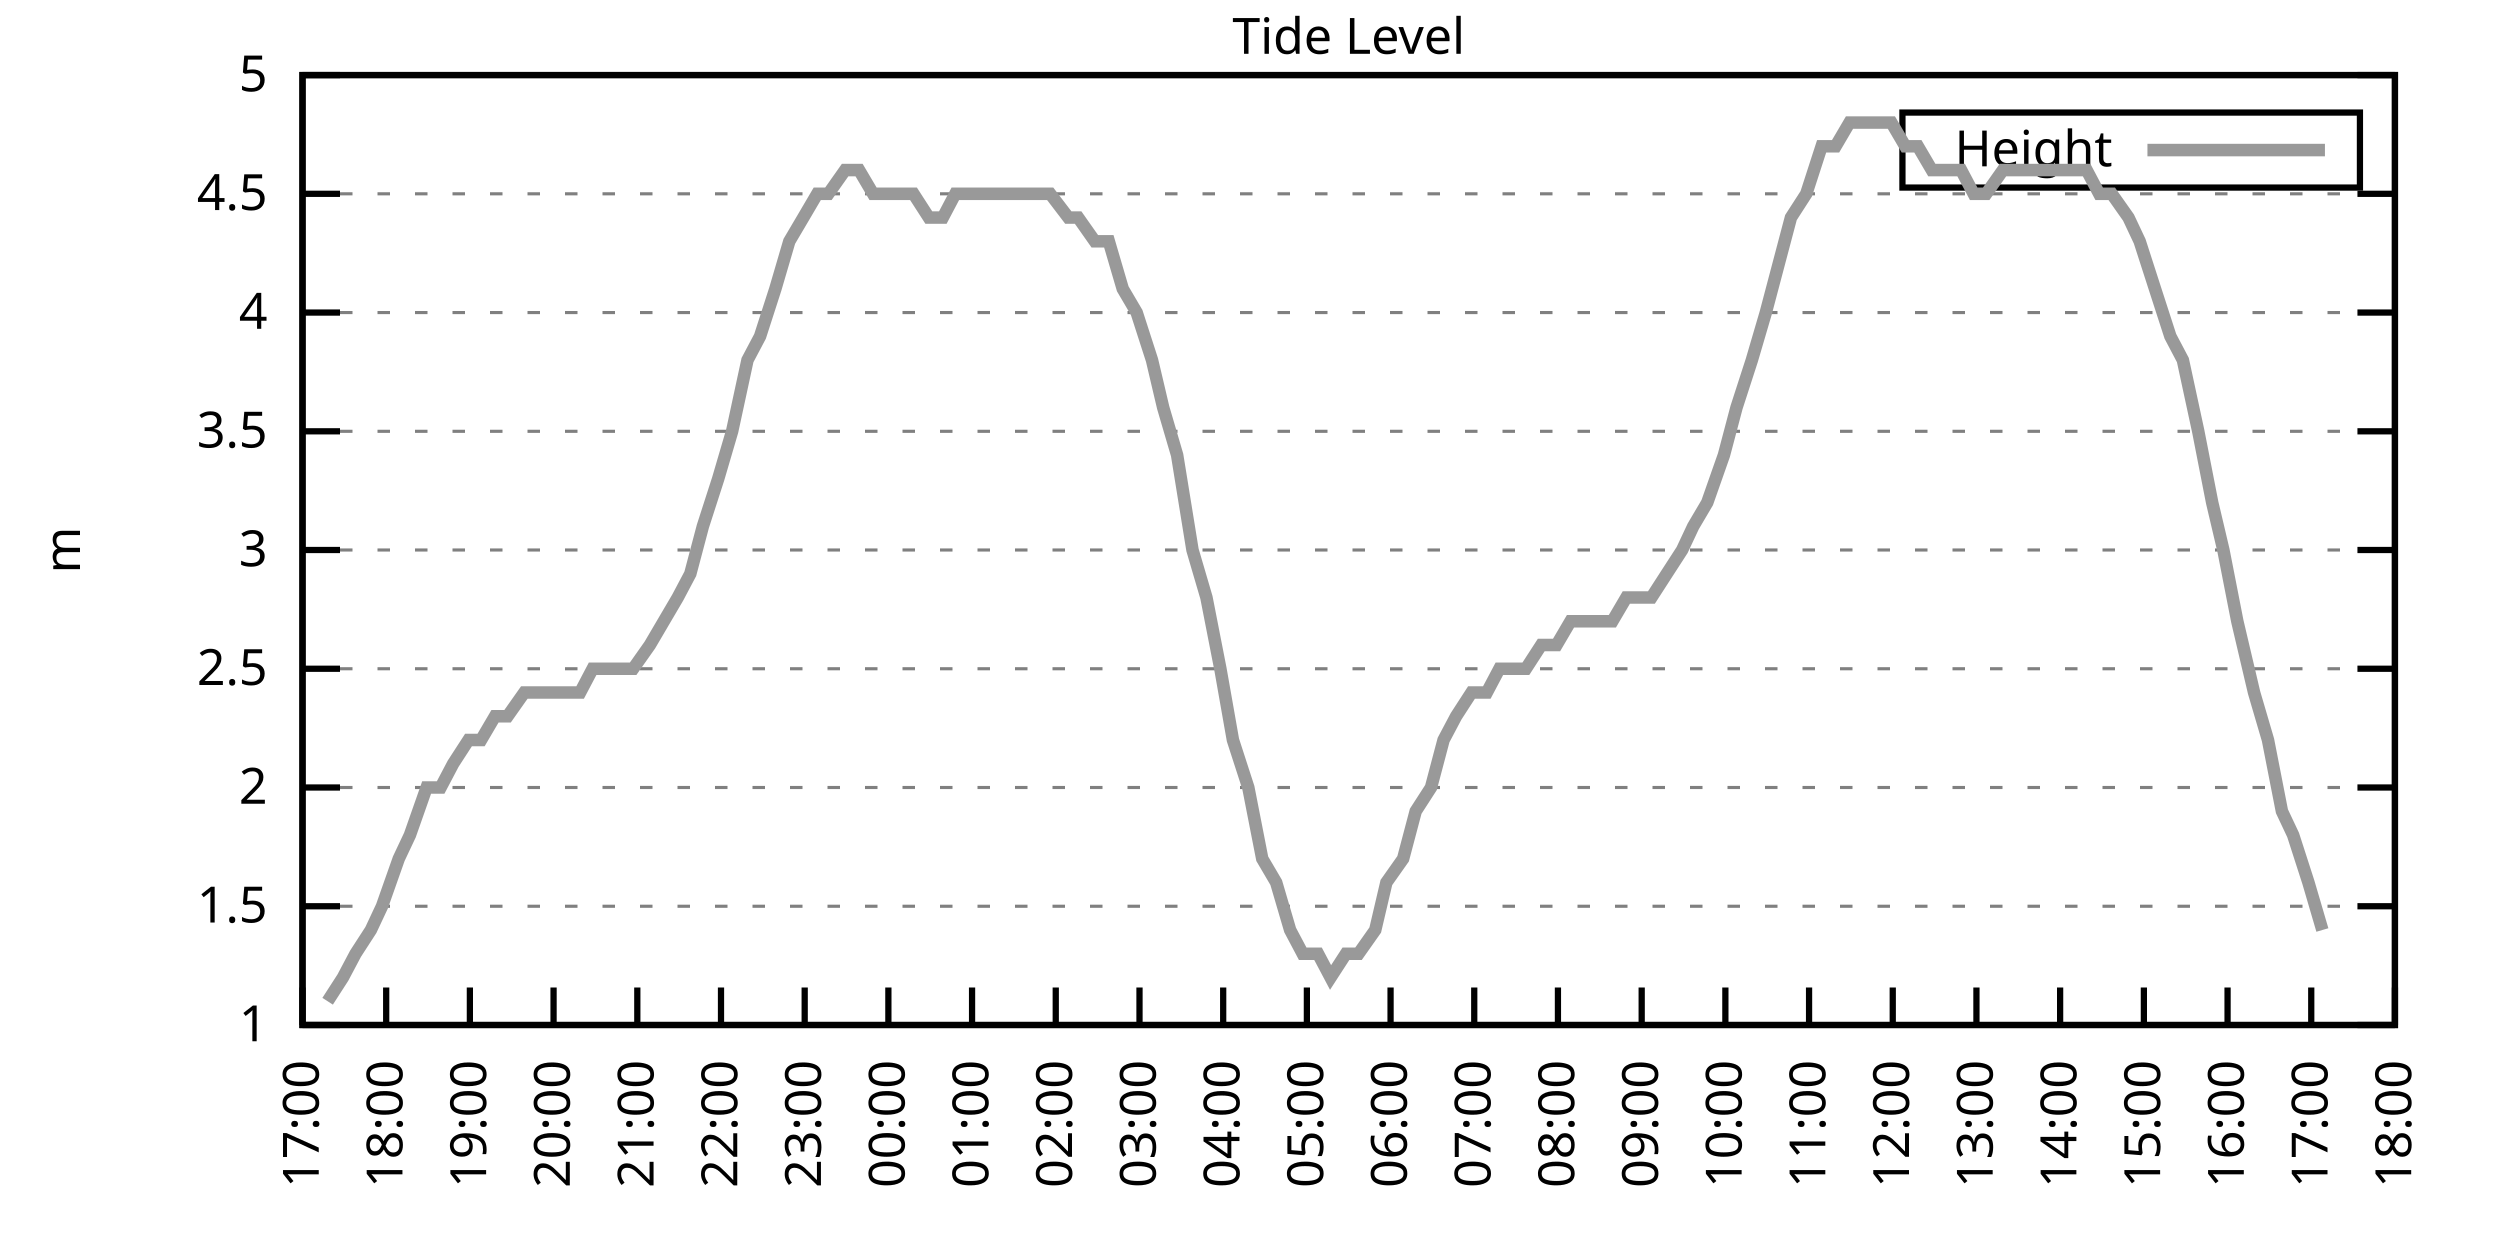
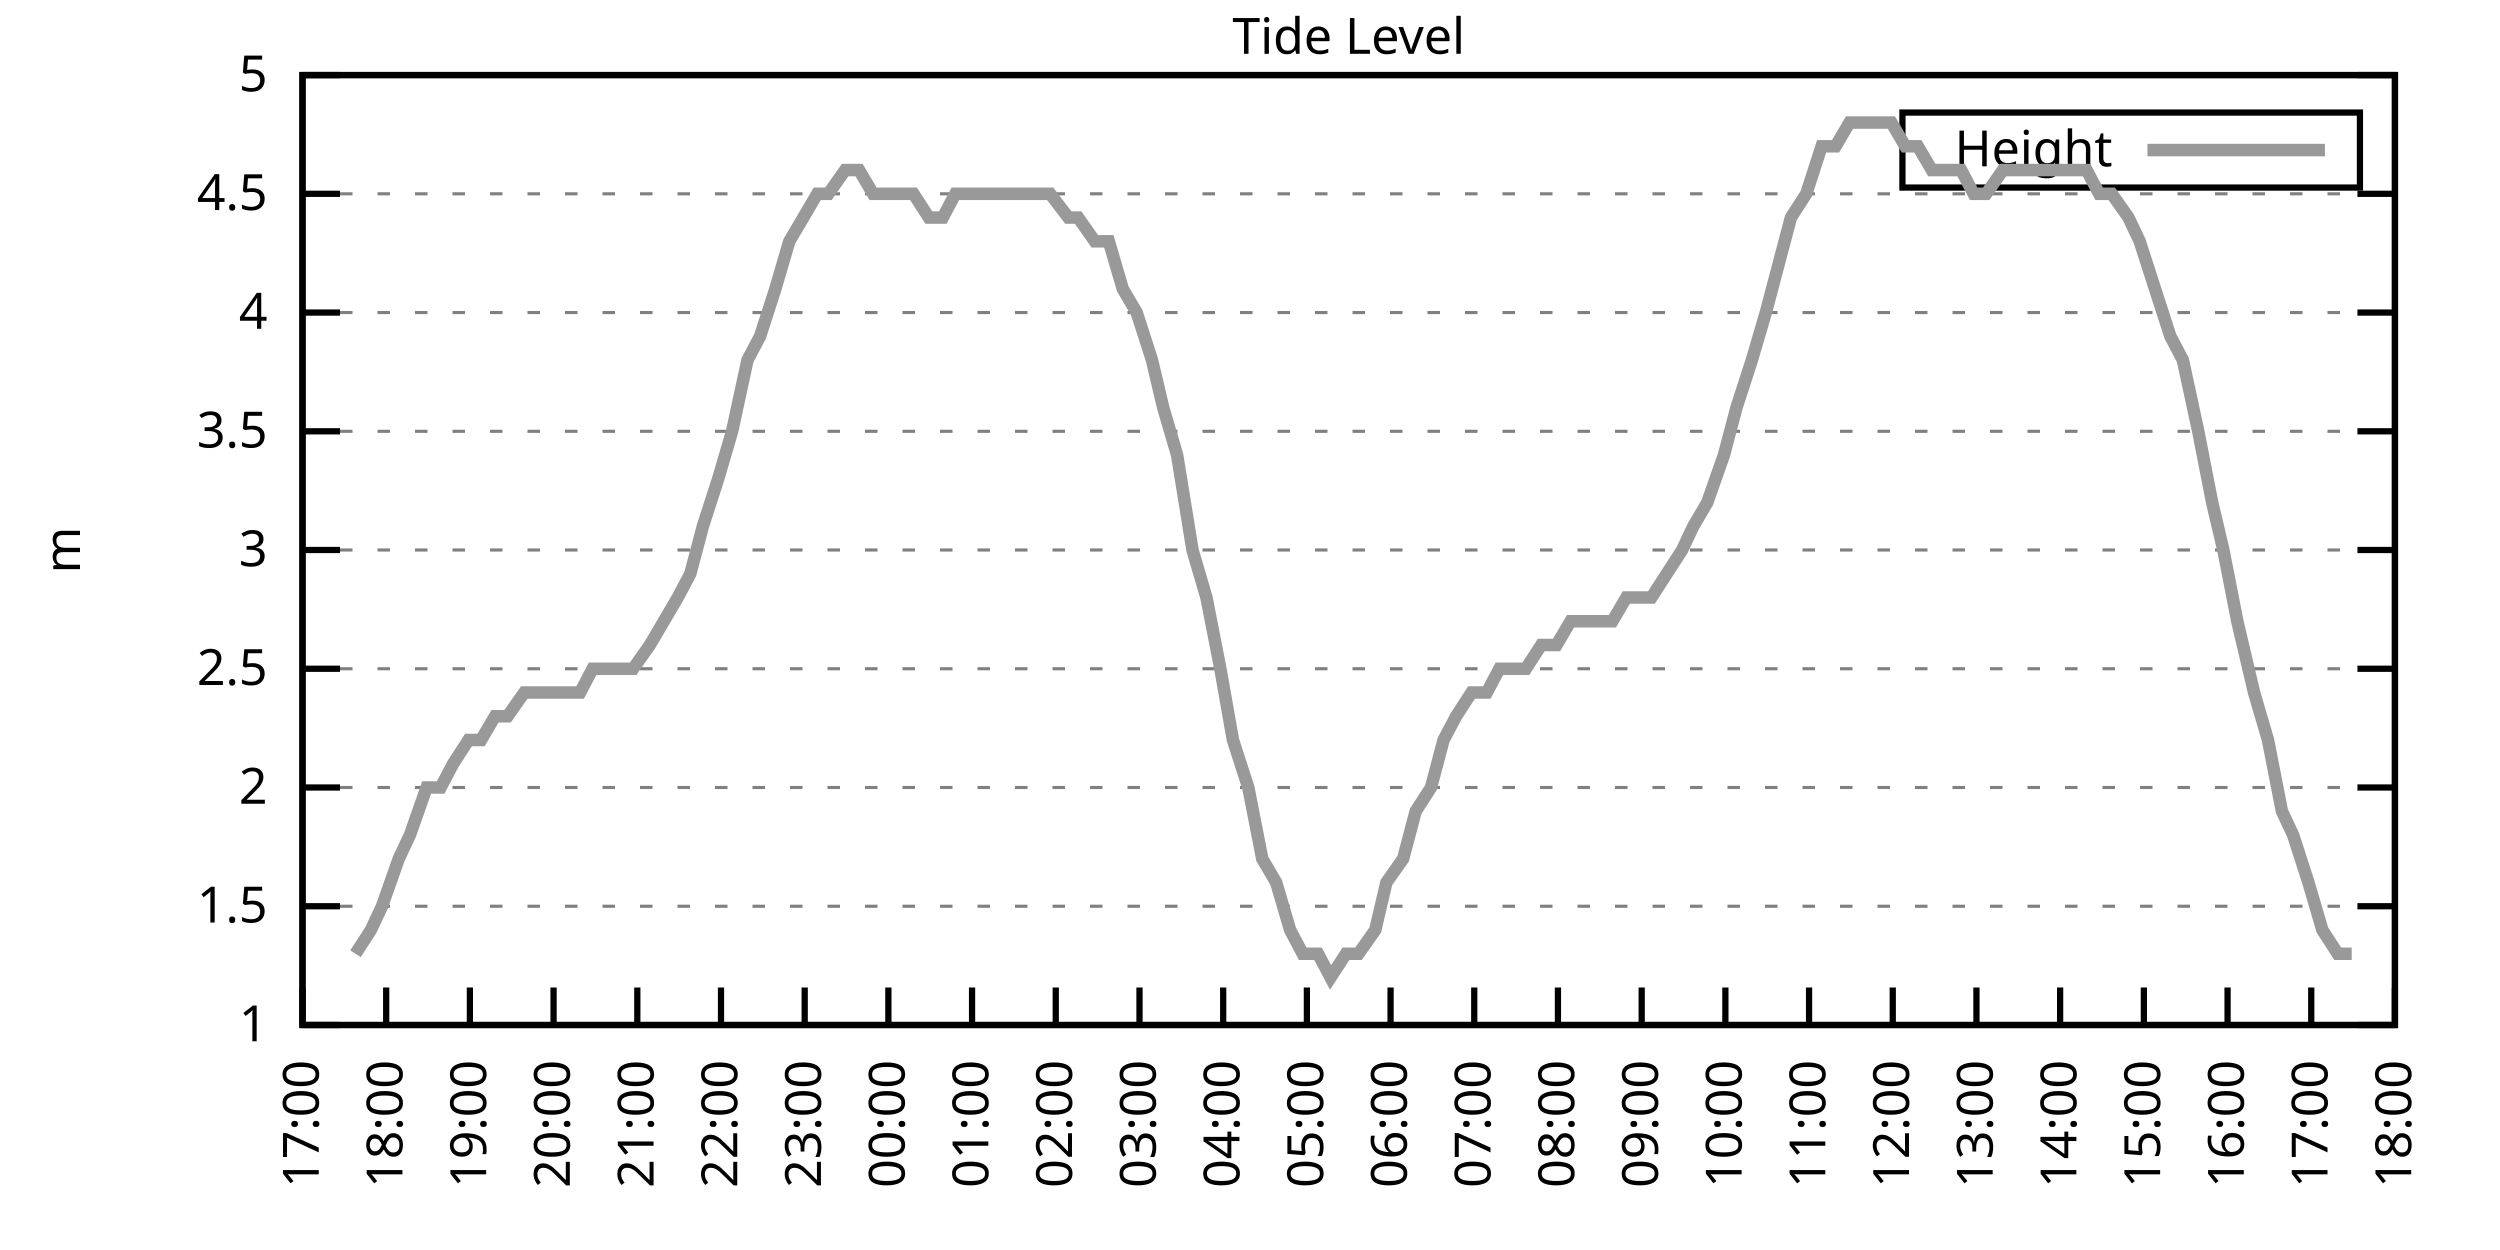
<svg xmlns="http://www.w3.org/2000/svg" xmlns:xlink="http://www.w3.org/1999/xlink" width="400" height="200" viewBox="0 0 400 200">
  <g id="gnuplot_canvas">
    <rect x="0" y="0" width="400" height="200" fill="none" />
    <defs>
      <circle id="gpDot" r="0.5" stroke-width="0.5" stroke="currentColor" />
      <path id="gpPt0" stroke-width="0.333" stroke="currentColor" d="M-1,0 h2 M0,-1 v2" />
      <path id="gpPt1" stroke-width="0.333" stroke="currentColor" d="M-1,-1 L1,1 M1,-1 L-1,1" />
      <path id="gpPt2" stroke-width="0.333" stroke="currentColor" d="M-1,0 L1,0 M0,-1 L0,1 M-1,-1 L1,1 M-1,1 L1,-1" />
      <rect id="gpPt3" stroke-width="0.333" stroke="currentColor" x="-1" y="-1" width="2" height="2" />
      <rect id="gpPt4" stroke-width="0.333" stroke="currentColor" fill="currentColor" x="-1" y="-1" width="2" height="2" />
      <circle id="gpPt5" stroke-width="0.333" stroke="currentColor" cx="0" cy="0" r="1" />
      <use xlink:href="#gpPt5" id="gpPt6" fill="currentColor" stroke="none" />
      <path id="gpPt7" stroke-width="0.333" stroke="currentColor" d="M0,-1.33 L-1.33,0.67 L1.33,0.67 z" />
      <use xlink:href="#gpPt7" id="gpPt8" fill="currentColor" stroke="none" />
      <use xlink:href="#gpPt7" id="gpPt9" stroke="currentColor" transform="rotate(180)" />
      <use xlink:href="#gpPt9" id="gpPt10" fill="currentColor" stroke="none" />
      <use xlink:href="#gpPt3" id="gpPt11" stroke="currentColor" transform="rotate(45)" />
      <use xlink:href="#gpPt11" id="gpPt12" fill="currentColor" stroke="none" />
      <path id="gpPt13" stroke-width="0.333" stroke="currentColor" d="M0,1.330 L1.265,0.411 L0.782,-1.067 L-0.782,-1.076 L-1.265,0.411 z" />
      <use xlink:href="#gpPt13" id="gpPt14" fill="currentColor" stroke="none" />
      <filter id="textbox" filterUnits="objectBoundingBox" x="0" y="0" height="1" width="1">
        <feFlood flood-color="white" flood-opacity="1" result="bgnd" />
        <feComposite in="SourceGraphic" in2="bgnd" operator="atop" />
      </filter>
      <filter id="greybox" filterUnits="objectBoundingBox" x="0" y="0" height="1" width="1">
        <feFlood flood-color="lightgrey" flood-opacity="1" result="grey" />
        <feComposite in="SourceGraphic" in2="grey" operator="atop" />
      </filter>
    </defs>
    <g fill="none" color="white" stroke="currentColor" stroke-width="1.00" stroke-linecap="butt" stroke-linejoin="miter">
</g>
    <g fill="none" color="black" stroke="currentColor" stroke-width="1.00" stroke-linecap="butt" stroke-linejoin="miter">
      <g stroke="none" shape-rendering="crispEdges">
        <polygon fill="rgb(255, 255, 255)" points="48.40,164.00 383.18,164.00 383.18,12.02 48.40,12.02 " />
      </g>
    </g>
    <g fill="none" color="black" stroke="currentColor" stroke-width="1.00" stroke-linecap="butt" stroke-linejoin="miter">
</g>
    <g fill="none" color="black" stroke="black" stroke-width="0.50" stroke-linecap="butt" stroke-linejoin="miter">
</g>
    <g fill="none" color="gray" stroke="currentColor" stroke-width="0.50" stroke-linecap="butt" stroke-linejoin="miter">
      <path stroke="gray" stroke-dasharray="2,4" class="gridline" d="M48.40,164.00 L383.19,164.00  " />
    </g>
    <g fill="none" color="gray" stroke="gray" stroke-width="1.00" stroke-linecap="butt" stroke-linejoin="miter">
</g>
    <g fill="none" color="black" stroke="currentColor" stroke-width="1.00" stroke-linecap="butt" stroke-linejoin="miter">
      <path stroke="black" d="M48.40,164.00 L54.40,164.00 M383.19,164.00 L377.19,164.00  " />
      <g transform="translate(42.80,166.60)" stroke="none" fill="black" font-family="Sans" font-size="8.00" text-anchor="end">
        <text>
          <tspan font-family="Sans"> 1</tspan>
        </text>
      </g>
    </g>
    <g fill="none" color="black" stroke="currentColor" stroke-width="1.00" stroke-linecap="butt" stroke-linejoin="miter">
</g>
    <g fill="none" color="black" stroke="black" stroke-width="0.50" stroke-linecap="butt" stroke-linejoin="miter">
</g>
    <g fill="none" color="gray" stroke="currentColor" stroke-width="0.50" stroke-linecap="butt" stroke-linejoin="miter">
      <path stroke="gray" stroke-dasharray="2,4" class="gridline" d="M48.40,145.00 L383.19,145.00  " />
    </g>
    <g fill="none" color="gray" stroke="gray" stroke-width="1.00" stroke-linecap="butt" stroke-linejoin="miter">
</g>
    <g fill="none" color="black" stroke="currentColor" stroke-width="1.00" stroke-linecap="butt" stroke-linejoin="miter">
      <path stroke="black" d="M48.40,145.00 L54.40,145.00 M383.19,145.00 L377.19,145.00  " />
      <g transform="translate(42.80,147.60)" stroke="none" fill="black" font-family="Sans" font-size="8.00" text-anchor="end">
        <text>
          <tspan font-family="Sans"> 1.5</tspan>
        </text>
      </g>
    </g>
    <g fill="none" color="black" stroke="currentColor" stroke-width="1.00" stroke-linecap="butt" stroke-linejoin="miter">
</g>
    <g fill="none" color="black" stroke="black" stroke-width="0.50" stroke-linecap="butt" stroke-linejoin="miter">
</g>
    <g fill="none" color="gray" stroke="currentColor" stroke-width="0.50" stroke-linecap="butt" stroke-linejoin="miter">
      <path stroke="gray" stroke-dasharray="2,4" class="gridline" d="M48.40,126.00 L383.19,126.00  " />
    </g>
    <g fill="none" color="gray" stroke="gray" stroke-width="1.00" stroke-linecap="butt" stroke-linejoin="miter">
</g>
    <g fill="none" color="black" stroke="currentColor" stroke-width="1.00" stroke-linecap="butt" stroke-linejoin="miter">
      <path stroke="black" d="M48.40,126.00 L54.40,126.00 M383.19,126.00 L377.19,126.00  " />
      <g transform="translate(42.80,128.60)" stroke="none" fill="black" font-family="Sans" font-size="8.00" text-anchor="end">
        <text>
          <tspan font-family="Sans"> 2</tspan>
        </text>
      </g>
    </g>
    <g fill="none" color="black" stroke="currentColor" stroke-width="1.00" stroke-linecap="butt" stroke-linejoin="miter">
</g>
    <g fill="none" color="black" stroke="black" stroke-width="0.50" stroke-linecap="butt" stroke-linejoin="miter">
</g>
    <g fill="none" color="gray" stroke="currentColor" stroke-width="0.50" stroke-linecap="butt" stroke-linejoin="miter">
      <path stroke="gray" stroke-dasharray="2,4" class="gridline" d="M48.40,107.00 L383.19,107.00  " />
    </g>
    <g fill="none" color="gray" stroke="gray" stroke-width="1.00" stroke-linecap="butt" stroke-linejoin="miter">
</g>
    <g fill="none" color="black" stroke="currentColor" stroke-width="1.00" stroke-linecap="butt" stroke-linejoin="miter">
      <path stroke="black" d="M48.40,107.00 L54.40,107.00 M383.19,107.00 L377.19,107.00  " />
      <g transform="translate(42.80,109.60)" stroke="none" fill="black" font-family="Sans" font-size="8.00" text-anchor="end">
        <text>
          <tspan font-family="Sans"> 2.5</tspan>
        </text>
      </g>
    </g>
    <g fill="none" color="black" stroke="currentColor" stroke-width="1.00" stroke-linecap="butt" stroke-linejoin="miter">
</g>
    <g fill="none" color="black" stroke="black" stroke-width="0.50" stroke-linecap="butt" stroke-linejoin="miter">
</g>
    <g fill="none" color="gray" stroke="currentColor" stroke-width="0.50" stroke-linecap="butt" stroke-linejoin="miter">
      <path stroke="gray" stroke-dasharray="2,4" class="gridline" d="M48.40,88.00 L383.19,88.00  " />
    </g>
    <g fill="none" color="gray" stroke="gray" stroke-width="1.00" stroke-linecap="butt" stroke-linejoin="miter">
</g>
    <g fill="none" color="black" stroke="currentColor" stroke-width="1.00" stroke-linecap="butt" stroke-linejoin="miter">
      <path stroke="black" d="M48.40,88.00 L54.40,88.00 M383.19,88.00 L377.19,88.00  " />
      <g transform="translate(42.80,90.60)" stroke="none" fill="black" font-family="Sans" font-size="8.00" text-anchor="end">
        <text>
          <tspan font-family="Sans"> 3</tspan>
        </text>
      </g>
    </g>
    <g fill="none" color="black" stroke="currentColor" stroke-width="1.00" stroke-linecap="butt" stroke-linejoin="miter">
</g>
    <g fill="none" color="black" stroke="black" stroke-width="0.50" stroke-linecap="butt" stroke-linejoin="miter">
</g>
    <g fill="none" color="gray" stroke="currentColor" stroke-width="0.50" stroke-linecap="butt" stroke-linejoin="miter">
      <path stroke="gray" stroke-dasharray="2,4" class="gridline" d="M48.40,69.01 L383.19,69.01  " />
    </g>
    <g fill="none" color="gray" stroke="gray" stroke-width="1.00" stroke-linecap="butt" stroke-linejoin="miter">
</g>
    <g fill="none" color="black" stroke="currentColor" stroke-width="1.00" stroke-linecap="butt" stroke-linejoin="miter">
      <path stroke="black" d="M48.40,69.01 L54.40,69.01 M383.19,69.01 L377.19,69.01  " />
      <g transform="translate(42.80,71.61)" stroke="none" fill="black" font-family="Sans" font-size="8.00" text-anchor="end">
        <text>
          <tspan font-family="Sans"> 3.5</tspan>
        </text>
      </g>
    </g>
    <g fill="none" color="black" stroke="currentColor" stroke-width="1.00" stroke-linecap="butt" stroke-linejoin="miter">
</g>
    <g fill="none" color="black" stroke="black" stroke-width="0.50" stroke-linecap="butt" stroke-linejoin="miter">
</g>
    <g fill="none" color="gray" stroke="currentColor" stroke-width="0.50" stroke-linecap="butt" stroke-linejoin="miter">
      <path stroke="gray" stroke-dasharray="2,4" class="gridline" d="M48.40,50.01 L383.19,50.01  " />
    </g>
    <g fill="none" color="gray" stroke="gray" stroke-width="1.00" stroke-linecap="butt" stroke-linejoin="miter">
</g>
    <g fill="none" color="black" stroke="currentColor" stroke-width="1.00" stroke-linecap="butt" stroke-linejoin="miter">
      <path stroke="black" d="M48.40,50.01 L54.40,50.01 M383.19,50.01 L377.19,50.01  " />
      <g transform="translate(42.80,52.61)" stroke="none" fill="black" font-family="Sans" font-size="8.00" text-anchor="end">
        <text>
          <tspan font-family="Sans"> 4</tspan>
        </text>
      </g>
    </g>
    <g fill="none" color="black" stroke="currentColor" stroke-width="1.00" stroke-linecap="butt" stroke-linejoin="miter">
</g>
    <g fill="none" color="black" stroke="black" stroke-width="0.50" stroke-linecap="butt" stroke-linejoin="miter">
</g>
    <g fill="none" color="gray" stroke="currentColor" stroke-width="0.50" stroke-linecap="butt" stroke-linejoin="miter">
      <path stroke="gray" stroke-dasharray="2,4" class="gridline" d="M48.40,31.01 L383.19,31.01  " />
    </g>
    <g fill="none" color="gray" stroke="gray" stroke-width="1.00" stroke-linecap="butt" stroke-linejoin="miter">
</g>
    <g fill="none" color="black" stroke="currentColor" stroke-width="1.00" stroke-linecap="butt" stroke-linejoin="miter">
      <path stroke="black" d="M48.40,31.01 L54.40,31.01 M383.19,31.01 L377.19,31.01  " />
      <g transform="translate(42.80,33.61)" stroke="none" fill="black" font-family="Sans" font-size="8.00" text-anchor="end">
        <text>
          <tspan font-family="Sans"> 4.5</tspan>
        </text>
      </g>
    </g>
    <g fill="none" color="black" stroke="currentColor" stroke-width="1.00" stroke-linecap="butt" stroke-linejoin="miter">
</g>
    <g fill="none" color="black" stroke="black" stroke-width="0.50" stroke-linecap="butt" stroke-linejoin="miter">
</g>
    <g fill="none" color="gray" stroke="currentColor" stroke-width="0.50" stroke-linecap="butt" stroke-linejoin="miter">
      <path stroke="gray" stroke-dasharray="2,4" class="gridline" d="M48.40,12.01 L383.19,12.01  " />
    </g>
    <g fill="none" color="gray" stroke="gray" stroke-width="1.00" stroke-linecap="butt" stroke-linejoin="miter">
</g>
    <g fill="none" color="black" stroke="currentColor" stroke-width="1.00" stroke-linecap="butt" stroke-linejoin="miter">
      <path stroke="black" d="M48.40,12.01 L54.40,12.01 M383.19,12.01 L377.19,12.01  " />
      <g transform="translate(42.80,14.61)" stroke="none" fill="black" font-family="Sans" font-size="8.00" text-anchor="end">
        <text>
          <tspan font-family="Sans"> 5</tspan>
        </text>
      </g>
    </g>
    <g fill="none" color="black" stroke="currentColor" stroke-width="1.00" stroke-linecap="butt" stroke-linejoin="miter">
      <path stroke="black" d="M48.40,164.00 L48.40,158.00  " />
      <g transform="translate(51.00,169.60) rotate(270.00)" stroke="none" fill="black" font-family="Sans" font-size="8.00" text-anchor="end">
        <text>
          <tspan font-family="Sans">17:00</tspan>
        </text>
      </g>
    </g>
    <g fill="none" color="black" stroke="currentColor" stroke-width="1.00" stroke-linecap="butt" stroke-linejoin="miter">
      <path stroke="black" d="M61.79,164.00 L61.79,158.00  " />
      <g transform="translate(64.39,169.60) rotate(270.00)" stroke="none" fill="black" font-family="Sans" font-size="8.00" text-anchor="end">
        <text>
          <tspan font-family="Sans">18:00</tspan>
        </text>
      </g>
    </g>
    <g fill="none" color="black" stroke="currentColor" stroke-width="1.00" stroke-linecap="butt" stroke-linejoin="miter">
      <path stroke="black" d="M75.18,164.00 L75.18,158.00  " />
      <g transform="translate(77.78,169.60) rotate(270.00)" stroke="none" fill="black" font-family="Sans" font-size="8.00" text-anchor="end">
        <text>
          <tspan font-family="Sans">19:00</tspan>
        </text>
      </g>
    </g>
    <g fill="none" color="black" stroke="currentColor" stroke-width="1.00" stroke-linecap="butt" stroke-linejoin="miter">
      <path stroke="black" d="M88.57,164.00 L88.57,158.00  " />
      <g transform="translate(91.17,169.60) rotate(270.00)" stroke="none" fill="black" font-family="Sans" font-size="8.00" text-anchor="end">
        <text>
          <tspan font-family="Sans">20:00</tspan>
        </text>
      </g>
    </g>
    <g fill="none" color="black" stroke="currentColor" stroke-width="1.00" stroke-linecap="butt" stroke-linejoin="miter">
      <path stroke="black" d="M101.97,164.00 L101.97,158.00  " />
      <g transform="translate(104.57,169.60) rotate(270.00)" stroke="none" fill="black" font-family="Sans" font-size="8.00" text-anchor="end">
        <text>
          <tspan font-family="Sans">21:00</tspan>
        </text>
      </g>
    </g>
    <g fill="none" color="black" stroke="currentColor" stroke-width="1.00" stroke-linecap="butt" stroke-linejoin="miter">
      <path stroke="black" d="M115.36,164.00 L115.36,158.00  " />
      <g transform="translate(117.96,169.60) rotate(270.00)" stroke="none" fill="black" font-family="Sans" font-size="8.00" text-anchor="end">
        <text>
          <tspan font-family="Sans">22:00</tspan>
        </text>
      </g>
    </g>
    <g fill="none" color="black" stroke="currentColor" stroke-width="1.00" stroke-linecap="butt" stroke-linejoin="miter">
      <path stroke="black" d="M128.75,164.00 L128.75,158.00  " />
      <g transform="translate(131.35,169.60) rotate(270.00)" stroke="none" fill="black" font-family="Sans" font-size="8.00" text-anchor="end">
        <text>
          <tspan font-family="Sans">23:00</tspan>
        </text>
      </g>
    </g>
    <g fill="none" color="black" stroke="currentColor" stroke-width="1.00" stroke-linecap="butt" stroke-linejoin="miter">
      <path stroke="black" d="M142.14,164.00 L142.14,158.00  " />
      <g transform="translate(144.74,169.60) rotate(270.00)" stroke="none" fill="black" font-family="Sans" font-size="8.00" text-anchor="end">
        <text>
          <tspan font-family="Sans">00:00</tspan>
        </text>
      </g>
    </g>
    <g fill="none" color="black" stroke="currentColor" stroke-width="1.00" stroke-linecap="butt" stroke-linejoin="miter">
      <path stroke="black" d="M155.53,164.00 L155.53,158.00  " />
      <g transform="translate(158.13,169.60) rotate(270.00)" stroke="none" fill="black" font-family="Sans" font-size="8.00" text-anchor="end">
        <text>
          <tspan font-family="Sans">01:00</tspan>
        </text>
      </g>
    </g>
    <g fill="none" color="black" stroke="currentColor" stroke-width="1.00" stroke-linecap="butt" stroke-linejoin="miter">
      <path stroke="black" d="M168.92,164.00 L168.92,158.00  " />
      <g transform="translate(171.52,169.60) rotate(270.00)" stroke="none" fill="black" font-family="Sans" font-size="8.00" text-anchor="end">
        <text>
          <tspan font-family="Sans">02:00</tspan>
        </text>
      </g>
    </g>
    <g fill="none" color="black" stroke="currentColor" stroke-width="1.00" stroke-linecap="butt" stroke-linejoin="miter">
      <path stroke="black" d="M182.32,164.00 L182.32,158.00  " />
      <g transform="translate(184.92,169.60) rotate(270.00)" stroke="none" fill="black" font-family="Sans" font-size="8.00" text-anchor="end">
        <text>
          <tspan font-family="Sans">03:00</tspan>
        </text>
      </g>
    </g>
    <g fill="none" color="black" stroke="currentColor" stroke-width="1.00" stroke-linecap="butt" stroke-linejoin="miter">
      <path stroke="black" d="M195.71,164.00 L195.71,158.00  " />
      <g transform="translate(198.31,169.60) rotate(270.00)" stroke="none" fill="black" font-family="Sans" font-size="8.00" text-anchor="end">
        <text>
          <tspan font-family="Sans">04:00</tspan>
        </text>
      </g>
    </g>
    <g fill="none" color="black" stroke="currentColor" stroke-width="1.00" stroke-linecap="butt" stroke-linejoin="miter">
      <path stroke="black" d="M209.10,164.00 L209.10,158.00  " />
      <g transform="translate(211.70,169.60) rotate(270.00)" stroke="none" fill="black" font-family="Sans" font-size="8.00" text-anchor="end">
        <text>
          <tspan font-family="Sans">05:00</tspan>
        </text>
      </g>
    </g>
    <g fill="none" color="black" stroke="currentColor" stroke-width="1.00" stroke-linecap="butt" stroke-linejoin="miter">
      <path stroke="black" d="M222.49,164.00 L222.49,158.00  " />
      <g transform="translate(225.09,169.60) rotate(270.00)" stroke="none" fill="black" font-family="Sans" font-size="8.00" text-anchor="end">
        <text>
          <tspan font-family="Sans">06:00</tspan>
        </text>
      </g>
    </g>
    <g fill="none" color="black" stroke="currentColor" stroke-width="1.00" stroke-linecap="butt" stroke-linejoin="miter">
      <path stroke="black" d="M235.88,164.00 L235.88,158.00  " />
      <g transform="translate(238.48,169.60) rotate(270.00)" stroke="none" fill="black" font-family="Sans" font-size="8.00" text-anchor="end">
        <text>
          <tspan font-family="Sans">07:00</tspan>
        </text>
      </g>
    </g>
    <g fill="none" color="black" stroke="currentColor" stroke-width="1.00" stroke-linecap="butt" stroke-linejoin="miter">
      <path stroke="black" d="M249.27,164.00 L249.27,158.00  " />
      <g transform="translate(251.87,169.60) rotate(270.00)" stroke="none" fill="black" font-family="Sans" font-size="8.00" text-anchor="end">
        <text>
          <tspan font-family="Sans">08:00</tspan>
        </text>
      </g>
    </g>
    <g fill="none" color="black" stroke="currentColor" stroke-width="1.00" stroke-linecap="butt" stroke-linejoin="miter">
      <path stroke="black" d="M262.67,164.00 L262.67,158.00  " />
      <g transform="translate(265.27,169.60) rotate(270.00)" stroke="none" fill="black" font-family="Sans" font-size="8.00" text-anchor="end">
        <text>
          <tspan font-family="Sans">09:00</tspan>
        </text>
      </g>
    </g>
    <g fill="none" color="black" stroke="currentColor" stroke-width="1.00" stroke-linecap="butt" stroke-linejoin="miter">
      <path stroke="black" d="M276.06,164.00 L276.06,158.00  " />
      <g transform="translate(278.66,169.60) rotate(270.00)" stroke="none" fill="black" font-family="Sans" font-size="8.00" text-anchor="end">
        <text>
          <tspan font-family="Sans">10:00</tspan>
        </text>
      </g>
    </g>
    <g fill="none" color="black" stroke="currentColor" stroke-width="1.00" stroke-linecap="butt" stroke-linejoin="miter">
      <path stroke="black" d="M289.45,164.00 L289.45,158.00  " />
      <g transform="translate(292.05,169.60) rotate(270.00)" stroke="none" fill="black" font-family="Sans" font-size="8.00" text-anchor="end">
        <text>
          <tspan font-family="Sans">11:00</tspan>
        </text>
      </g>
    </g>
    <g fill="none" color="black" stroke="currentColor" stroke-width="1.00" stroke-linecap="butt" stroke-linejoin="miter">
      <path stroke="black" d="M302.84,164.00 L302.84,158.00  " />
      <g transform="translate(305.44,169.60) rotate(270.00)" stroke="none" fill="black" font-family="Sans" font-size="8.00" text-anchor="end">
        <text>
          <tspan font-family="Sans">12:00</tspan>
        </text>
      </g>
    </g>
    <g fill="none" color="black" stroke="currentColor" stroke-width="1.00" stroke-linecap="butt" stroke-linejoin="miter">
      <path stroke="black" d="M316.23,164.00 L316.23,158.00  " />
      <g transform="translate(318.83,169.60) rotate(270.00)" stroke="none" fill="black" font-family="Sans" font-size="8.00" text-anchor="end">
        <text>
          <tspan font-family="Sans">13:00</tspan>
        </text>
      </g>
    </g>
    <g fill="none" color="black" stroke="currentColor" stroke-width="1.00" stroke-linecap="butt" stroke-linejoin="miter">
      <path stroke="black" d="M329.62,164.00 L329.62,158.00  " />
      <g transform="translate(332.22,169.60) rotate(270.00)" stroke="none" fill="black" font-family="Sans" font-size="8.00" text-anchor="end">
        <text>
          <tspan font-family="Sans">14:00</tspan>
        </text>
      </g>
    </g>
    <g fill="none" color="black" stroke="currentColor" stroke-width="1.00" stroke-linecap="butt" stroke-linejoin="miter">
      <path stroke="black" d="M343.02,164.00 L343.02,158.00  " />
      <g transform="translate(345.62,169.60) rotate(270.00)" stroke="none" fill="black" font-family="Sans" font-size="8.00" text-anchor="end">
        <text>
          <tspan font-family="Sans">15:00</tspan>
        </text>
      </g>
    </g>
    <g fill="none" color="black" stroke="currentColor" stroke-width="1.00" stroke-linecap="butt" stroke-linejoin="miter">
      <path stroke="black" d="M356.41,164.00 L356.41,158.00  " />
      <g transform="translate(359.01,169.60) rotate(270.00)" stroke="none" fill="black" font-family="Sans" font-size="8.00" text-anchor="end">
        <text>
          <tspan font-family="Sans">16:00</tspan>
        </text>
      </g>
    </g>
    <g fill="none" color="black" stroke="currentColor" stroke-width="1.00" stroke-linecap="butt" stroke-linejoin="miter">
      <path stroke="black" d="M369.80,164.00 L369.80,158.00  " />
      <g transform="translate(372.40,169.60) rotate(270.00)" stroke="none" fill="black" font-family="Sans" font-size="8.00" text-anchor="end">
        <text>
          <tspan font-family="Sans">17:00</tspan>
        </text>
      </g>
    </g>
    <g fill="none" color="black" stroke="currentColor" stroke-width="1.00" stroke-linecap="butt" stroke-linejoin="miter">
      <path stroke="black" d="M383.19,164.00 L383.19,158.00  " />
      <g transform="translate(385.79,169.60) rotate(270.00)" stroke="none" fill="black" font-family="Sans" font-size="8.00" text-anchor="end">
        <text>
          <tspan font-family="Sans">18:00</tspan>
        </text>
      </g>
    </g>
    <g fill="none" color="black" stroke="currentColor" stroke-width="1.00" stroke-linecap="butt" stroke-linejoin="miter">
</g>
    <g fill="none" color="black" stroke="currentColor" stroke-width="1.00" stroke-linecap="butt" stroke-linejoin="miter">
      <path stroke="black" d="M48.40,12.01 L48.40,164.00 L383.19,164.00 L383.19,12.01 L48.40,12.01 Z  " />
    </g>
    <g fill="none" color="black" stroke="currentColor" stroke-width="1.00" stroke-linecap="butt" stroke-linejoin="miter">
</g>
    <g fill="none" color="black" stroke="currentColor" stroke-width="1.00" stroke-linecap="butt" stroke-linejoin="miter">
      <path stroke="black" d="M304.39,30.01 L304.39,18.01 L377.59,18.01 L377.59,30.01 L304.39,30.01 Z  " />
    </g>
    <g id="Tide_level_plot_1">
      <g fill="none" color="white" stroke="black" stroke-width="2.00" stroke-linecap="butt" stroke-linejoin="miter">
</g>
      <g fill="none" color="black" stroke="currentColor" stroke-width="2.00" stroke-linecap="butt" stroke-linejoin="miter">
        <g transform="translate(337.99,26.61)" stroke="none" fill="black" font-family="Sans" font-size="8.00" text-anchor="end">
          <text>
            <tspan font-family="Sans">Height</tspan>
          </text>
        </g>
      </g>
      <g fill="none" color="black" stroke="currentColor" stroke-width="2.00" stroke-linecap="butt" stroke-linejoin="miter">
-         <path stroke="rgb(153, 153, 153)" d="M343.59,24.01 L371.99,24.01 M52.42,160.20 L54.87,156.40 L56.88,152.60 L59.34,148.80 L61.12,145.00 L63.80,137.40   L65.59,133.60 L68.26,126.00 L70.50,126.00 L72.50,122.20 L74.96,118.40 L76.97,118.40 L79.20,114.60 L81.21,114.60   L83.89,110.80 L86.12,110.80 L88.35,110.80 L90.58,110.80 L92.82,110.80 L94.82,107.00 L97.28,107.00 L99.51,107.00   L101.30,107.00 L103.98,103.20 L106.21,99.40 L108.44,95.60 L110.45,91.80 L112.46,84.21 L114.91,76.61 L117.14,69.01   L119.60,57.61 L121.61,53.81 L124.06,46.21 L126.29,38.61 L128.53,34.81 L130.76,31.01 L132.54,31.01 L135.22,27.21   L137.45,27.21 L139.69,31.01 L141.92,31.01 L143.93,31.01 L146.16,31.01 L148.61,34.81 L150.85,34.81 L152.85,31.01   L155.31,31.01 L156.87,31.01 L159.55,31.01 L161.56,31.01 L163.79,31.01 L168.03,31.01 L170.93,34.81 L172.50,34.81   L175.17,38.61 L177.41,38.61 L179.64,46.21 L181.87,50.01 L184.32,57.61 L186.11,65.21 L188.34,72.81 L190.80,88.00   L193.03,95.60 L195.26,107.00 L197.27,118.40 L199.73,126.00 L201.96,137.40 L204.19,141.20 L206.42,148.80 L208.43,152.60   L210.88,152.60 L212.89,156.40 L215.35,152.60 L217.36,152.60 L220.04,148.80 L221.82,141.20 L224.50,137.40 L226.51,129.80   L228.96,126.00 L230.97,118.40 L232.98,114.60 L235.44,110.80 L237.89,110.80 L239.90,107.00 L242.13,107.00 L244.14,107.00   L246.60,103.20 L249.05,103.20 L251.28,99.40 L253.07,99.40 L255.75,99.40 L257.98,99.40 L260.21,95.60 L262.00,95.60   L264.23,95.60 L266.68,91.80 L269.14,88.00 L270.92,84.21 L273.16,80.41 L275.83,72.81 L277.84,65.21 L280.30,57.61   L282.53,50.01 L284.54,42.41 L286.55,34.81 L289.00,31.01 L291.46,23.41 L293.69,23.41 L295.92,19.61 L297.93,19.61   L300.39,19.61 L302.62,19.61 L304.85,23.41 L306.86,23.41 L309.09,27.21 L311.10,27.21 L313.78,27.21 L315.79,31.01   L317.79,31.01 L320.47,27.21 L322.48,27.21 L324.94,27.21 L326.95,27.21 L329.18,27.21 L331.19,27.21 L333.86,27.21   L335.87,31.01 L337.88,31.01 L340.56,34.81 L342.35,38.61 L344.80,46.21 L347.26,53.81 L349.26,57.61 L351.72,69.01   L353.95,80.41 L355.74,88.00 L357.97,99.40 L360.65,110.80 L362.88,118.40 L365.11,129.80 L366.90,133.60 L369.35,141.20   L371.58,148.80  " />
+         <path stroke="rgb(153, 153, 153)" d="M343.59,24.01 L371.99,24.01 M56.88,152.60 L59.34,148.80 L61.12,145.00 L63.80,137.40 L65.59,133.60 L68.26,126.00   L70.50,126.00 L72.50,122.20 L74.96,118.40 L76.97,118.40 L79.20,114.60 L81.21,114.60 L83.89,110.80 L86.12,110.80   L88.35,110.80 L90.58,110.80 L92.82,110.80 L94.82,107.00 L97.28,107.00 L99.51,107.00 L101.30,107.00 L103.98,103.20   L106.21,99.40 L108.44,95.60 L110.45,91.80 L112.46,84.21 L114.91,76.61 L117.14,69.01 L119.60,57.61 L121.61,53.81   L124.06,46.21 L126.29,38.61 L128.53,34.81 L130.76,31.01 L132.54,31.01 L135.22,27.21 L137.45,27.21 L139.69,31.01   L141.92,31.01 L143.93,31.01 L146.16,31.01 L148.61,34.81 L150.85,34.81 L152.85,31.01 L155.31,31.01 L156.87,31.01   L159.55,31.01 L161.56,31.01 L163.79,31.01 L168.03,31.01 L170.93,34.81 L172.50,34.81 L175.17,38.61 L177.41,38.61   L179.64,46.21 L181.87,50.01 L184.32,57.61 L186.11,65.21 L188.34,72.81 L190.80,88.00 L193.03,95.60 L195.26,107.00   L197.27,118.40 L199.73,126.00 L201.96,137.40 L204.19,141.20 L206.42,148.80 L208.43,152.60 L210.88,152.60 L212.89,156.40   L215.35,152.60 L217.36,152.60 L220.04,148.80 L221.82,141.20 L224.50,137.40 L226.51,129.80 L228.96,126.00 L230.97,118.40   L232.98,114.60 L235.44,110.80 L237.89,110.80 L239.90,107.00 L242.13,107.00 L244.14,107.00 L246.60,103.20 L249.05,103.20   L251.28,99.40 L253.07,99.40 L255.75,99.40 L257.98,99.40 L260.21,95.60 L262.00,95.60 L264.23,95.60 L266.68,91.80   L269.14,88.00 L270.92,84.21 L273.16,80.41 L275.83,72.81 L277.84,65.21 L280.30,57.61 L282.53,50.01 L284.54,42.41   L286.55,34.81 L289.00,31.01 L291.46,23.41 L293.69,23.41 L295.92,19.61 L297.93,19.61 L300.39,19.61 L302.62,19.61   L304.85,23.41 L306.86,23.41 L309.09,27.21 L311.10,27.21 L313.78,27.21 L315.79,31.01 L317.79,31.01 L320.47,27.21   L322.48,27.21 L324.94,27.21 L326.95,27.21 L329.18,27.21 L331.19,27.21 L333.86,27.21 L335.87,31.01 L337.88,31.01   L340.56,34.81 L342.35,38.61 L344.80,46.21 L347.26,53.81 L349.26,57.61 L351.72,69.01 L353.95,80.41 L355.74,88.00   L357.97,99.40 L360.65,110.80 L362.88,118.40 L365.11,129.80 L366.90,133.60 L369.35,141.20 L371.58,148.80 L374.04,152.60   L376.27,152.60  " />
      </g>
    </g>
    <g fill="none" color="black" stroke="currentColor" stroke-width="2.00" stroke-linecap="butt" stroke-linejoin="miter">
</g>
    <g fill="none" color="black" stroke="black" stroke-width="1.00" stroke-linecap="butt" stroke-linejoin="miter">
</g>
    <g fill="none" color="black" stroke="currentColor" stroke-width="1.00" stroke-linecap="butt" stroke-linejoin="miter">
      <path stroke="black" d="M48.40,12.01 L48.40,164.00 L383.19,164.00 L383.19,12.01 L48.40,12.01 Z  " />
      <g transform="translate(12.80,88.01) rotate(270.00)" stroke="none" fill="black" font-family="Sans" font-size="8.00" text-anchor="middle">
        <text>
          <tspan font-family="Sans">m</tspan>
        </text>
      </g>
    </g>
    <g fill="none" color="black" stroke="currentColor" stroke-width="1.00" stroke-linecap="butt" stroke-linejoin="miter">
</g>
    <g fill="none" color="black" stroke="currentColor" stroke-width="1.00" stroke-linecap="butt" stroke-linejoin="miter">
      <g transform="translate(215.79,8.61)" stroke="none" fill="black" font-family="Sans" font-size="8.00" text-anchor="middle">
        <text>
          <tspan font-family="Sans">Tide Level</tspan>
        </text>
      </g>
    </g>
    <g fill="none" color="black" stroke="currentColor" stroke-width="1.00" stroke-linecap="butt" stroke-linejoin="miter">
</g>
  </g>
</svg>
